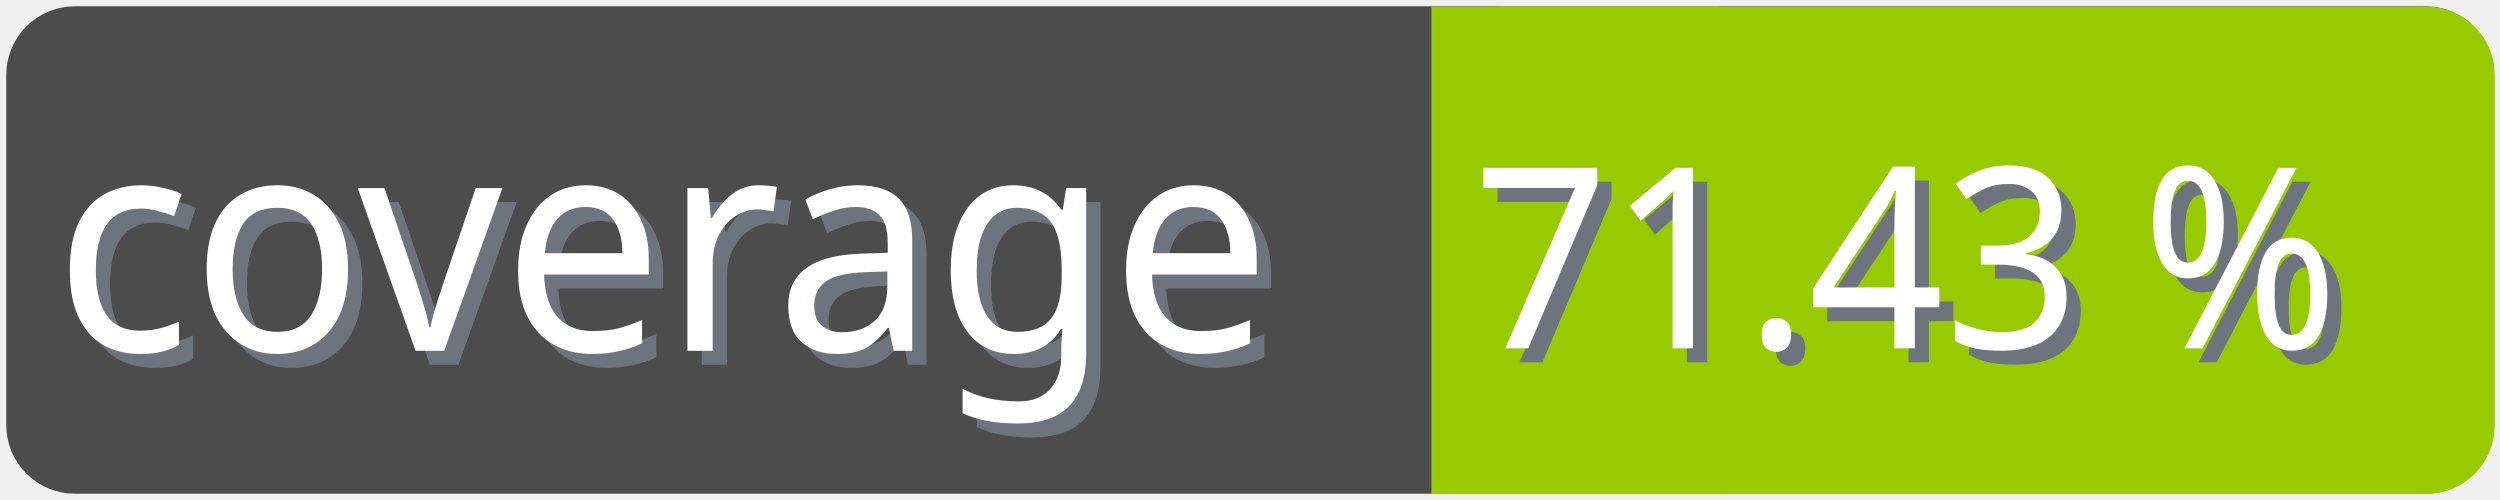
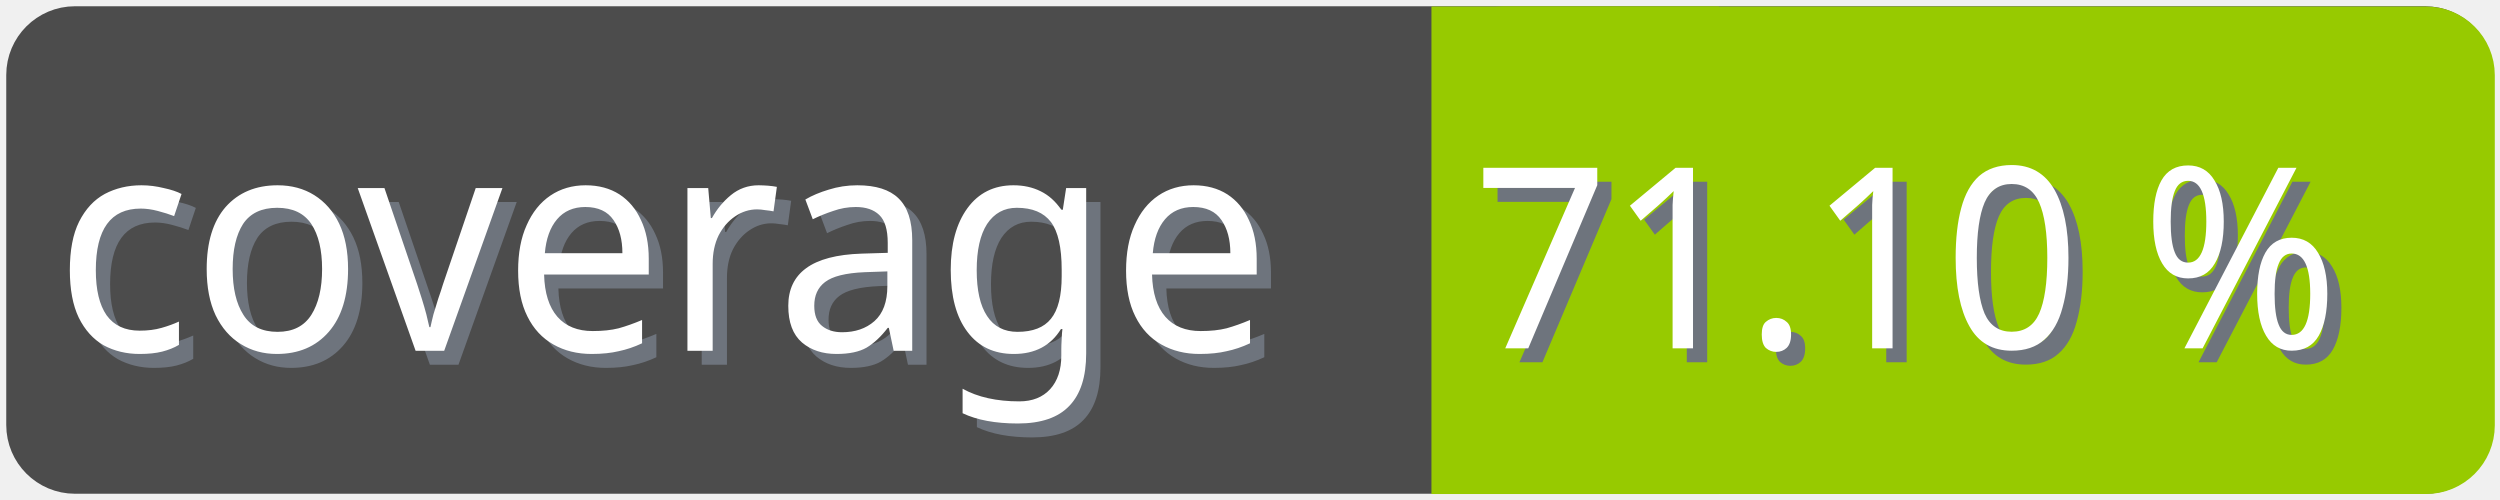
<svg xmlns="http://www.w3.org/2000/svg" width="100" height="20">
  <g>
    <rect fill="none" id="canvas_background" height="22" width="102" y="-1" x="-1" />
  </g>
  <g>
    <rect rx="2" id="svg_1" height="18" width="98" y="1" x="1" stroke-width="1.5" stroke="#4c4c4c" fill="#4c4c4c" />
    <text transform="matrix(0.95, 0, 0, 1.01133, 0.0809801, -0.0237383)" font-weight="normal" xml:space="preserve" text-anchor="start" font-family="'Trebuchet MS', Gadget, sans-serif" font-size="12" id="svg_8" y="14.45" x="2.8" stroke-width="0" stroke="#4c4c4c" fill="#6e747d">coverage</text>
    <text transform="matrix(0.95, 0, 0, 1.01133, 0.0809801, -0.0237383)" font-weight="normal" xml:space="preserve" text-anchor="start" font-family="'Trebuchet MS', Gadget, sans-serif" font-size="12" id="svg_3" y="13.9" x="2.2" stroke-width="0" stroke="#4c4c4c" fill="#ffffff">coverage</text>
    <rect rx="2" id="svg_5" height="18" width="40.905" y="1.011" x="58.137" stroke-width="1.5" stroke="#97ca00" fill="#97ca00" />
    <rect id="svg_7" height="18" width="10" y="1.011" x="58.008" stroke-width="1.5" stroke="#97ca00" fill="#97ca00" />
-     <text transform="matrix(0.95, 0, 0, 1.01133, 0.0809801, -0.0237383)" font-weight="normal" xml:space="preserve" text-anchor="end" font-family="'Trebuchet MS', Gadget, sans-serif" font-size="10" id="svg_10" y="14.35" x="99" stroke-width="0" stroke="#4c4c4c" fill="#6e747d">71.43 %</text>
-     <text transform="matrix(0.95, 0, 0, 1.01133, 0.0809801, -0.0237383)" font-weight="normal" xml:space="preserve" text-anchor="end" font-family="'Trebuchet MS', Gadget, sans-serif" font-size="10" id="svg_9" y="13.8" x="98.4" stroke-width="0" stroke="#4c4c4c" fill="#ffffff">71.43 %</text>
+     <text transform="matrix(0.95, 0, 0, 1.01133, 0.0809801, -0.0237383)" font-weight="normal" xml:space="preserve" text-anchor="end" font-family="'Trebuchet MS', Gadget, sans-serif" font-size="10" id="svg_10" y="14.35" x="99" stroke-width="0" stroke="#4c4c4c" fill="#6e747d">71.10 %</text>
+     <text transform="matrix(0.95, 0, 0, 1.01133, 0.0809801, -0.0237383)" font-weight="normal" xml:space="preserve" text-anchor="end" font-family="'Trebuchet MS', Gadget, sans-serif" font-size="10" id="svg_9" y="13.8" x="98.4" stroke-width="0" stroke="#4c4c4c" fill="#ffffff">71.10 %</text>
  </g>
</svg>
